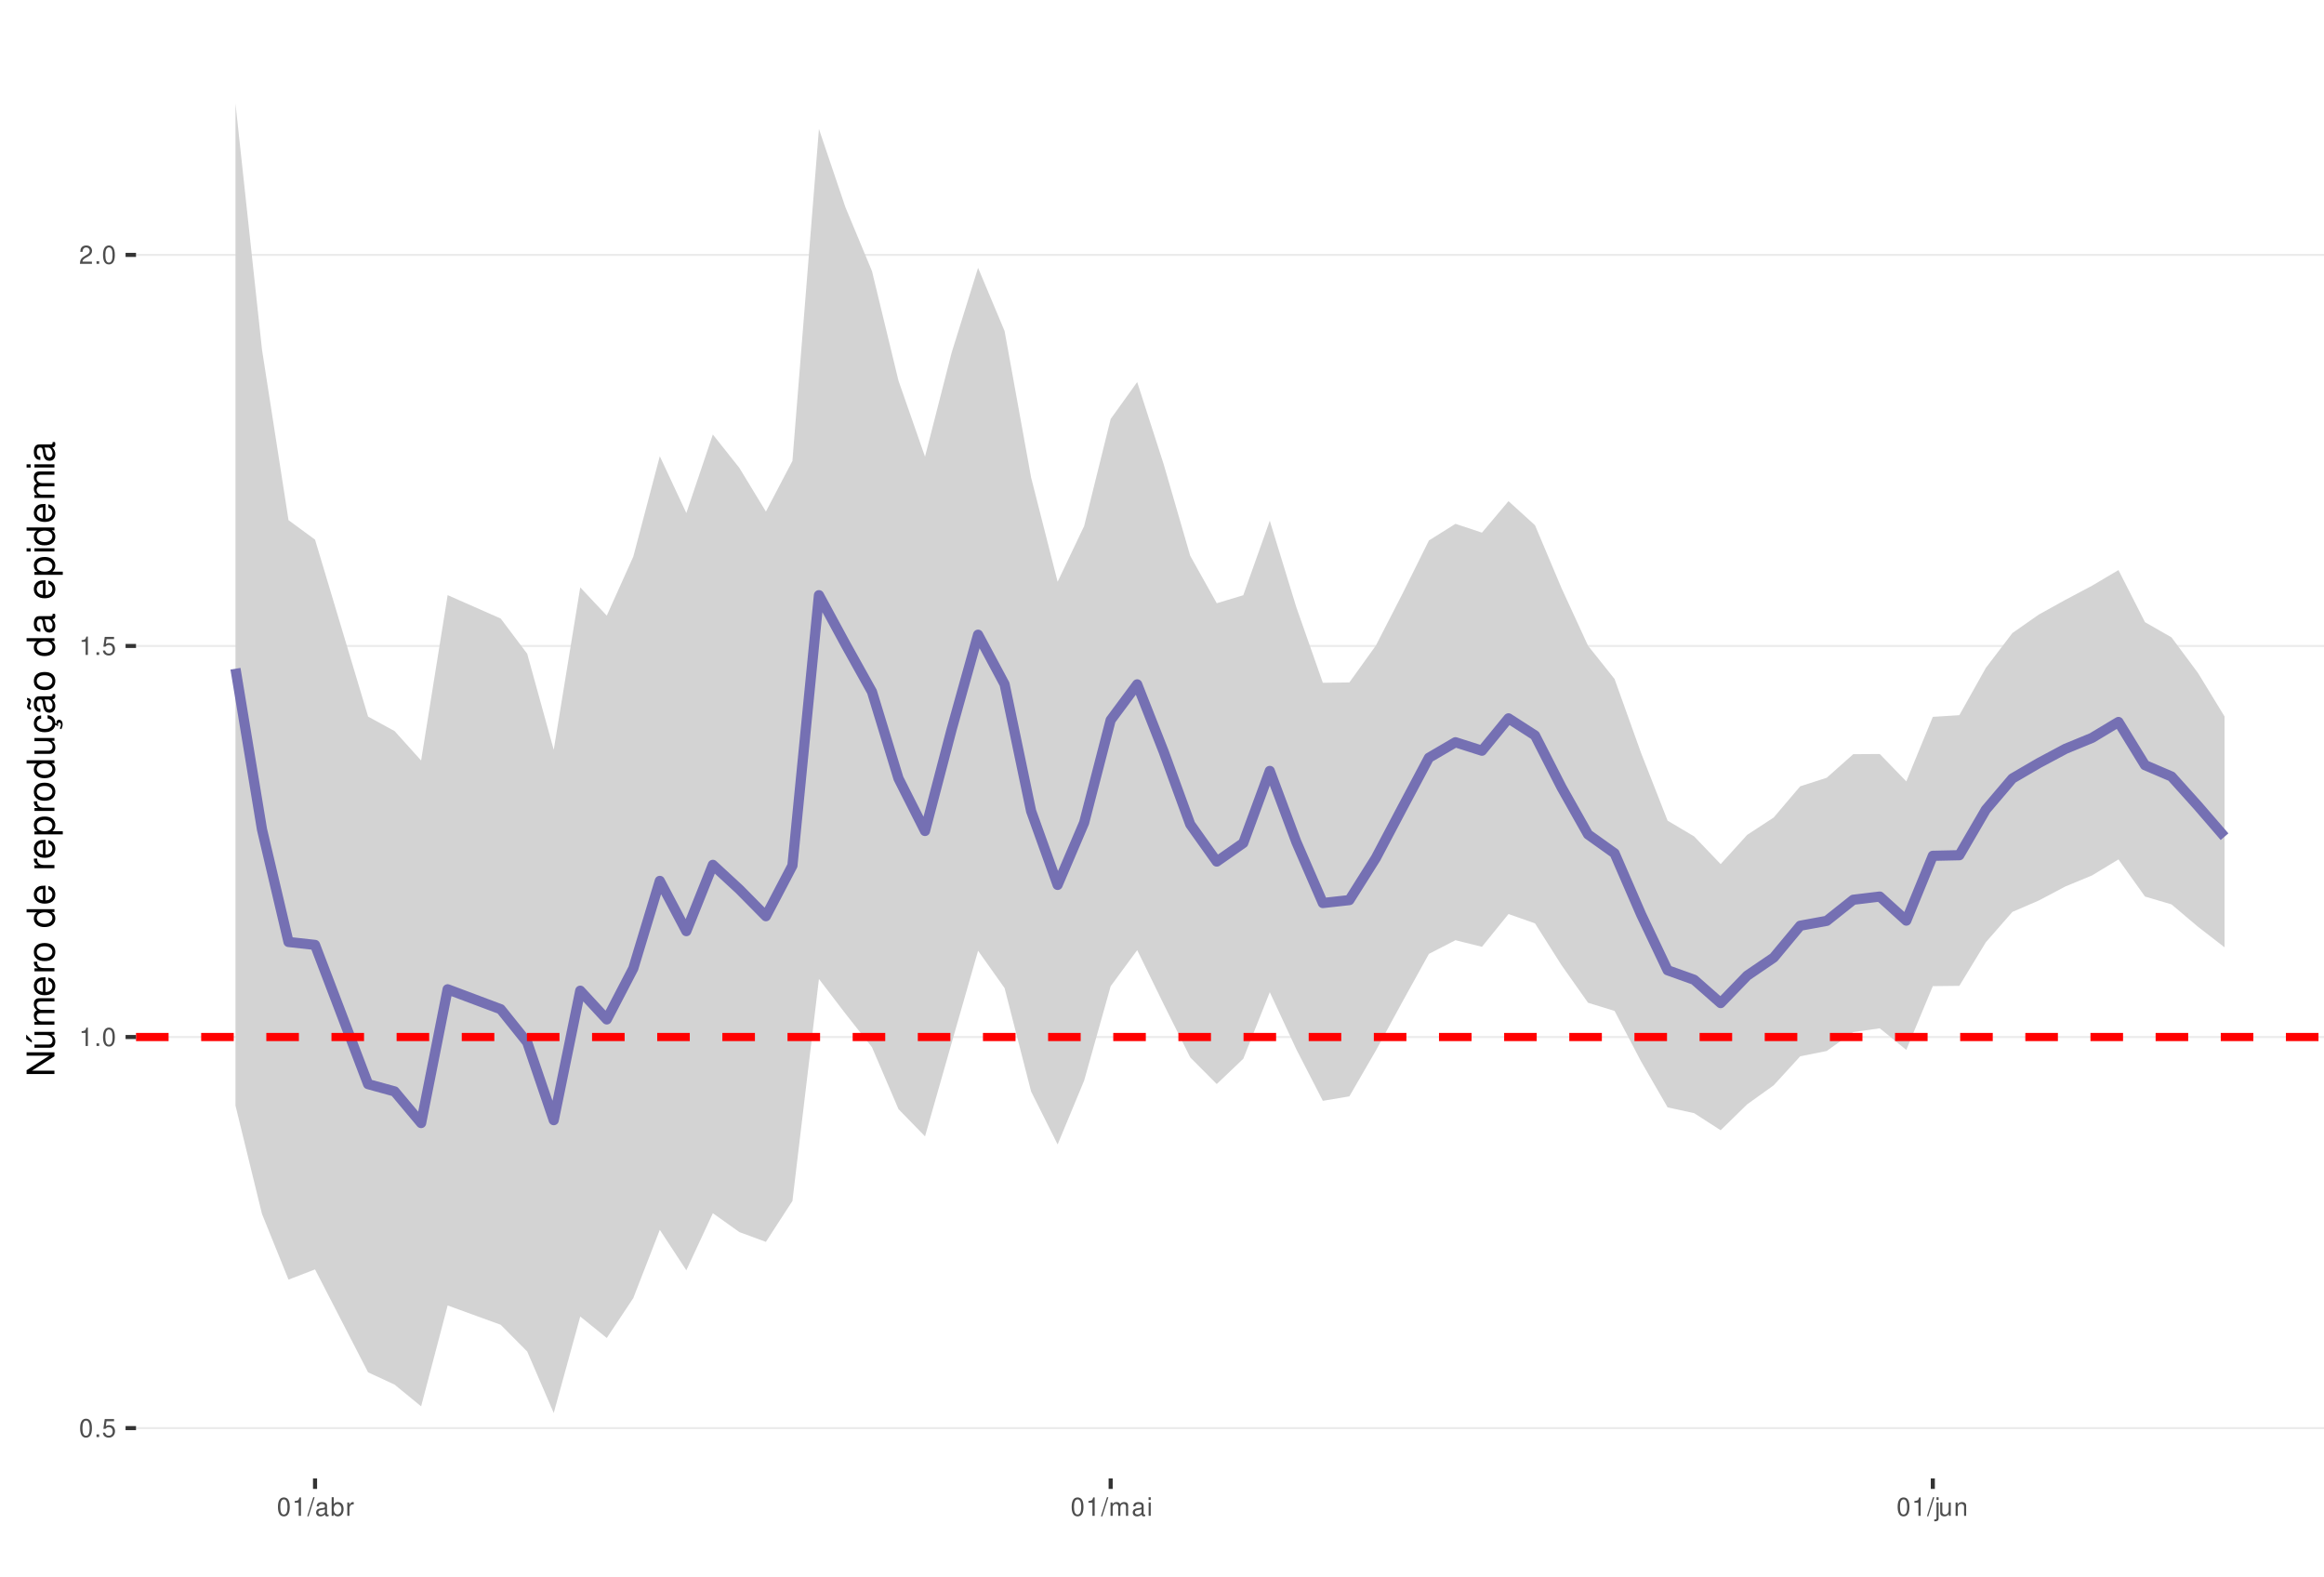
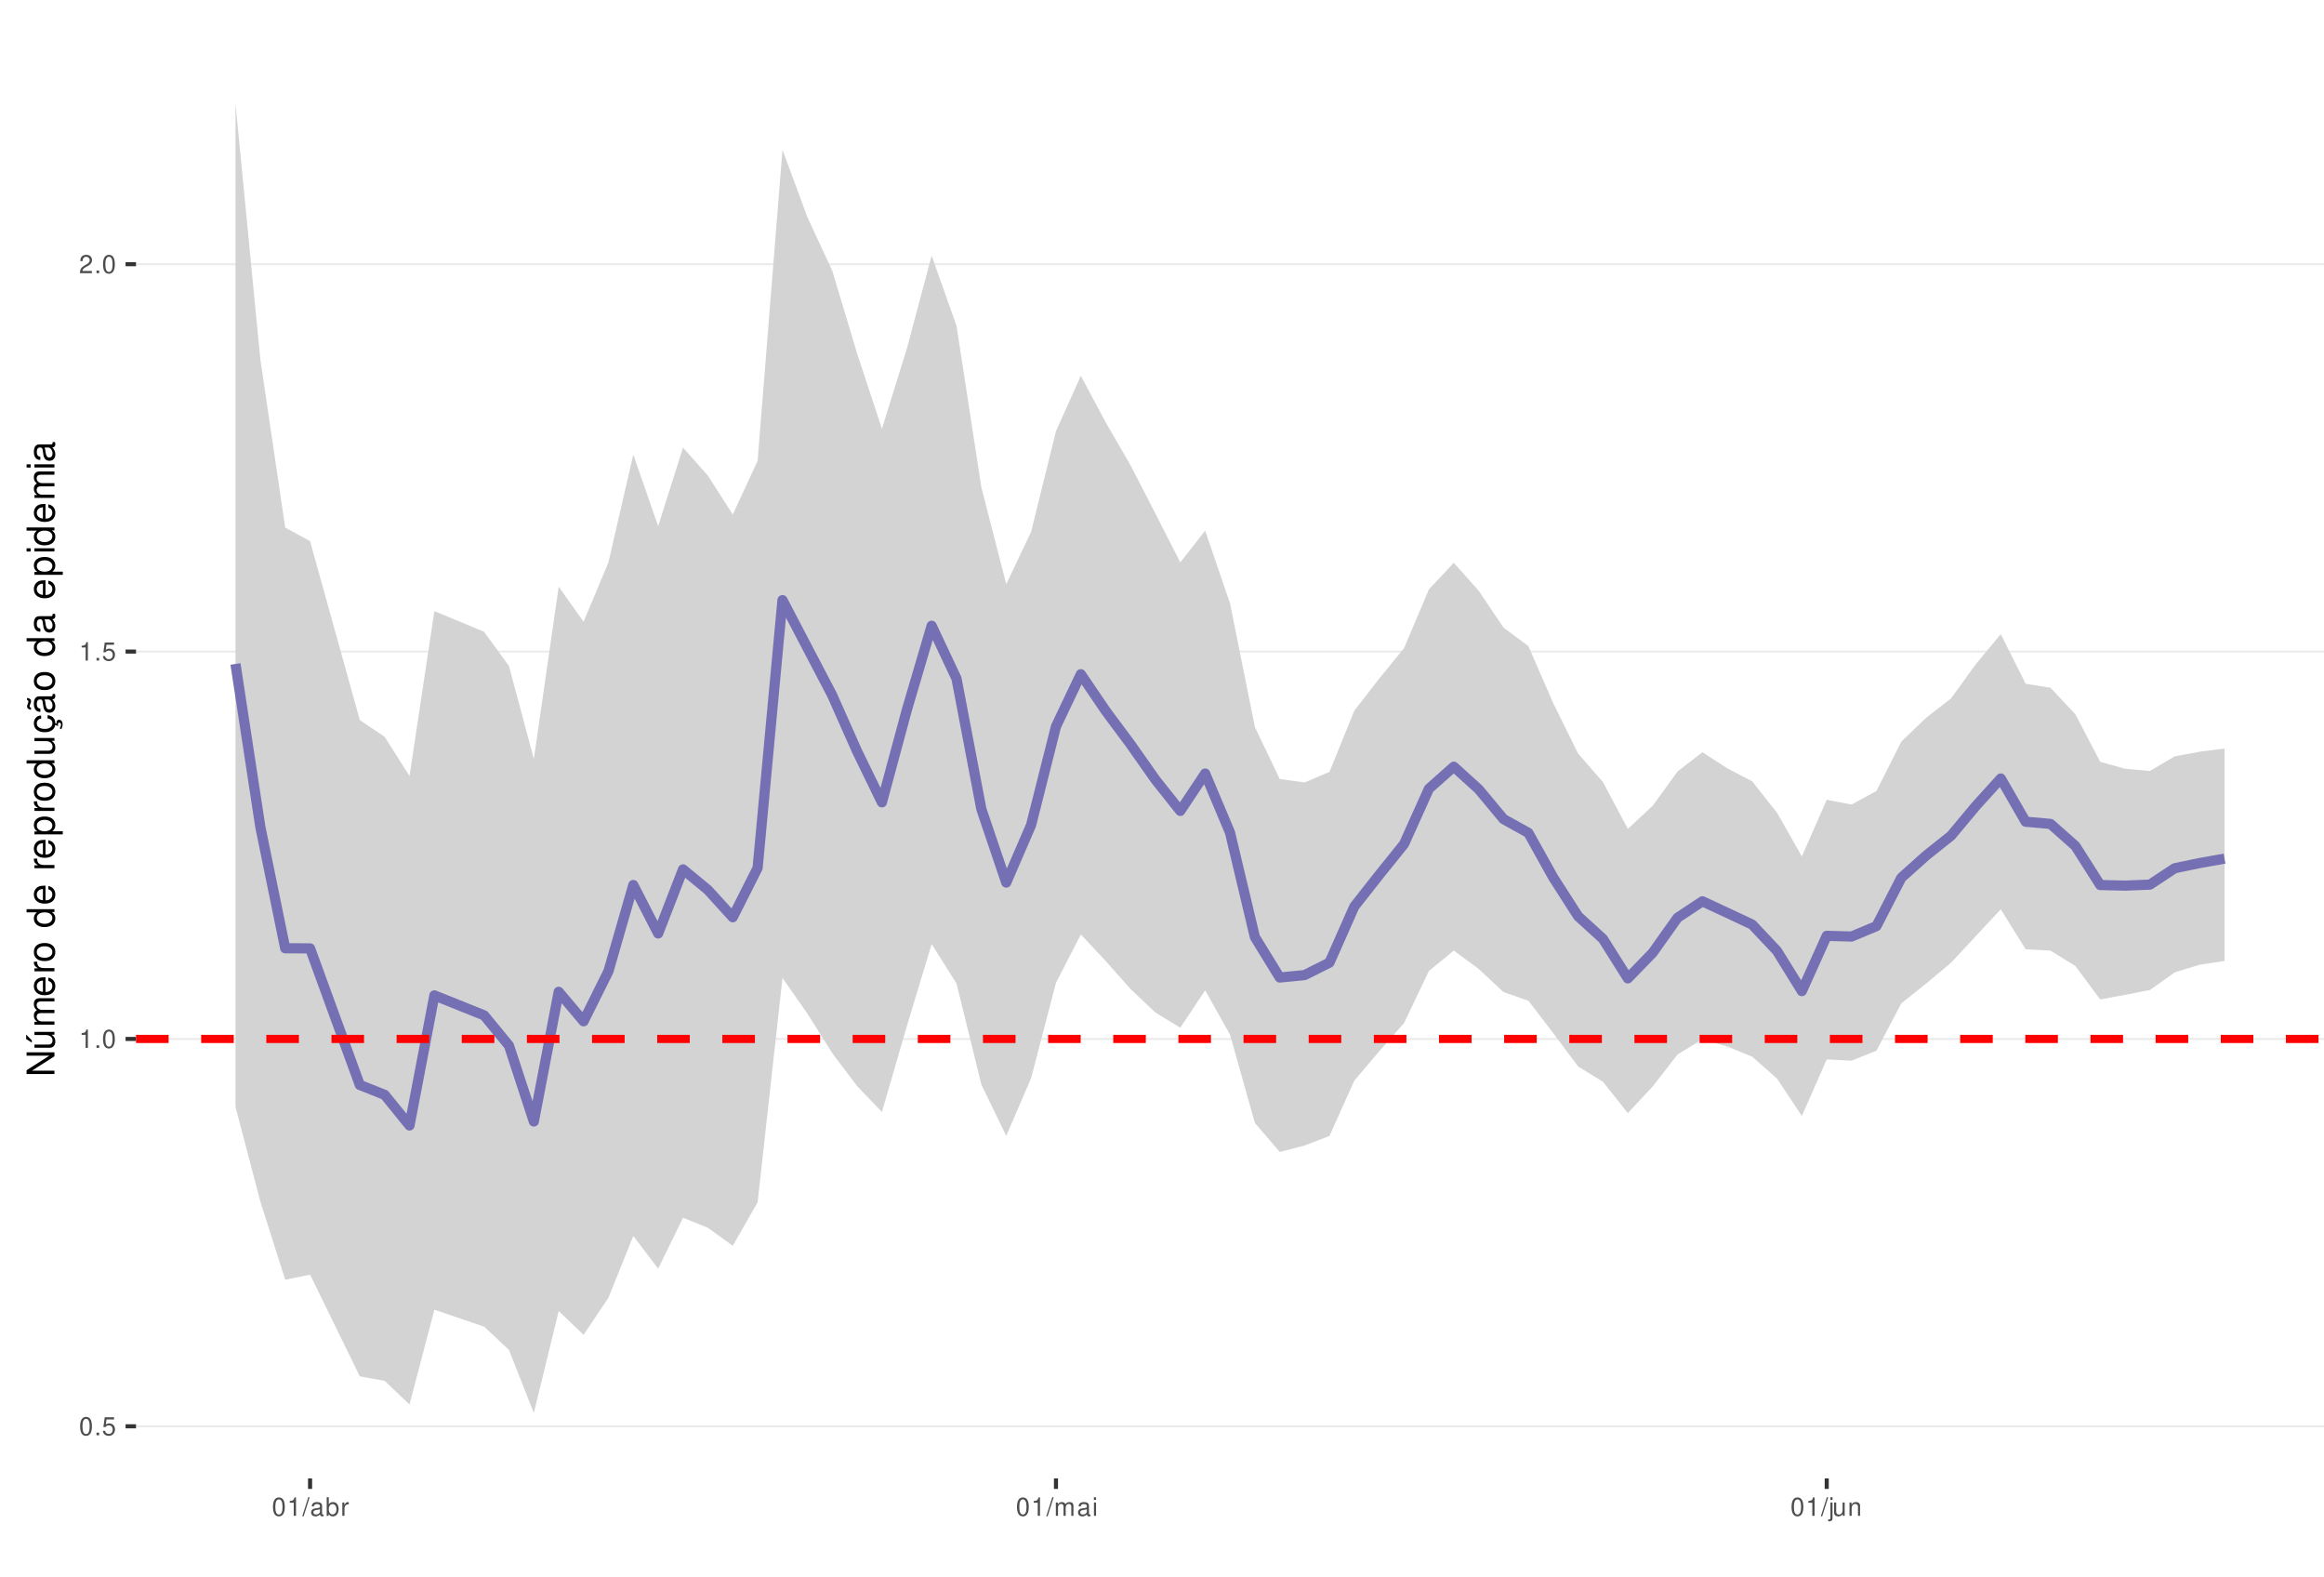
<svg xmlns="http://www.w3.org/2000/svg" xmlns:xlink="http://www.w3.org/1999/xlink" width="609pt" height="413pt" viewBox="0 0 609 413" version="1.1">
  <defs>
    <g>
      <symbol overflow="visible" id="glyph0-0">
        <path style="stroke:none;" d="" />
      </symbol>
      <symbol overflow="visible" id="glyph0-1">
        <path style="stroke:none;" d="M 1.828 -4.812 C 1.391 -4.812 0.984 -4.609 0.75 -4.281 C 0.438 -3.859 0.281 -3.219 0.281 -2.328 C 0.281 -0.703 0.812 0.156 1.828 0.156 C 2.828 0.156 3.375 -0.703 3.375 -2.297 C 3.375 -3.219 3.234 -3.844 2.922 -4.281 C 2.672 -4.625 2.281 -4.812 1.828 -4.812 Z M 1.828 -4.297 C 2.469 -4.297 2.781 -3.641 2.781 -2.344 C 2.781 -0.969 2.469 -0.328 1.812 -0.328 C 1.203 -0.328 0.891 -1 0.891 -2.328 C 0.891 -3.641 1.203 -4.297 1.828 -4.297 Z M 1.828 -4.297 " />
      </symbol>
      <symbol overflow="visible" id="glyph0-2">
        <path style="stroke:none;" d="M 1.266 -0.688 L 0.578 -0.688 L 0.578 0 L 1.266 0 Z M 1.266 -0.688 " />
      </symbol>
      <symbol overflow="visible" id="glyph0-3">
        <path style="stroke:none;" d="M 3.172 -4.719 L 0.734 -4.719 L 0.375 -2.156 L 0.922 -2.156 C 1.188 -2.469 1.422 -2.594 1.797 -2.594 C 2.422 -2.594 2.812 -2.156 2.812 -1.453 C 2.812 -0.781 2.422 -0.359 1.781 -0.359 C 1.266 -0.359 0.953 -0.625 0.812 -1.156 L 0.234 -1.156 C 0.312 -0.766 0.375 -0.578 0.516 -0.406 C 0.781 -0.047 1.266 0.156 1.797 0.156 C 2.75 0.156 3.422 -0.547 3.422 -1.531 C 3.422 -2.469 2.797 -3.109 1.891 -3.109 C 1.562 -3.109 1.297 -3.016 1.016 -2.828 L 1.203 -4.141 L 3.172 -4.141 Z M 3.172 -4.719 " />
      </symbol>
      <symbol overflow="visible" id="glyph0-4">
        <path style="stroke:none;" d="M 1.719 -3.422 L 1.719 0 L 2.312 0 L 2.312 -4.812 L 1.922 -4.812 C 1.719 -4.078 1.578 -3.969 0.672 -3.859 L 0.672 -3.422 Z M 1.719 -3.422 " />
      </symbol>
      <symbol overflow="visible" id="glyph0-5">
        <path style="stroke:none;" d="M 3.375 -0.578 L 0.891 -0.578 C 0.938 -0.984 1.156 -1.234 1.734 -1.578 L 2.406 -1.953 C 3.062 -2.328 3.406 -2.812 3.406 -3.406 C 3.406 -3.812 3.234 -4.188 2.969 -4.438 C 2.688 -4.688 2.344 -4.812 1.891 -4.812 C 1.297 -4.812 0.844 -4.594 0.578 -4.188 C 0.422 -3.938 0.344 -3.641 0.328 -3.141 L 0.922 -3.141 C 0.938 -3.469 0.984 -3.672 1.062 -3.828 C 1.219 -4.125 1.516 -4.297 1.875 -4.297 C 2.406 -4.297 2.797 -3.906 2.797 -3.391 C 2.797 -3.016 2.578 -2.672 2.156 -2.438 L 1.547 -2.078 C 0.562 -1.516 0.281 -1.062 0.219 0 L 3.375 0 Z M 3.375 -0.578 " />
      </symbol>
      <symbol overflow="visible" id="glyph0-6">
        <path style="stroke:none;" d="M 1.531 -4.859 L -0.047 0.141 L 0.312 0.141 L 1.891 -4.859 Z M 1.531 -4.859 " />
      </symbol>
      <symbol overflow="visible" id="glyph0-7">
        <path style="stroke:none;" d="M 3.562 -0.328 C 3.5 -0.312 3.469 -0.312 3.438 -0.312 C 3.25 -0.312 3.141 -0.406 3.141 -0.578 L 3.141 -2.641 C 3.141 -3.25 2.688 -3.594 1.828 -3.594 C 1.312 -3.594 0.906 -3.438 0.672 -3.188 C 0.516 -3 0.453 -2.797 0.438 -2.453 L 0.984 -2.453 C 1.031 -2.875 1.297 -3.078 1.812 -3.078 C 2.312 -3.078 2.594 -2.891 2.594 -2.562 L 2.594 -2.406 C 2.578 -2.172 2.469 -2.078 2.016 -2.031 C 1.219 -1.922 1.109 -1.891 0.891 -1.812 C 0.484 -1.641 0.281 -1.328 0.281 -0.875 C 0.281 -0.25 0.719 0.156 1.422 0.156 C 1.859 0.156 2.219 0 2.609 -0.359 C 2.656 0 2.828 0.156 3.188 0.156 C 3.297 0.156 3.375 0.141 3.562 0.094 Z M 2.594 -1.094 C 2.594 -0.906 2.531 -0.797 2.375 -0.641 C 2.141 -0.438 1.875 -0.328 1.547 -0.328 C 1.109 -0.328 0.859 -0.547 0.859 -0.891 C 0.859 -1.266 1.094 -1.438 1.703 -1.531 C 2.297 -1.609 2.406 -1.641 2.594 -1.719 Z M 2.594 -1.094 " />
      </symbol>
      <symbol overflow="visible" id="glyph0-8">
        <path style="stroke:none;" d="M 0.359 -4.859 L 0.359 0 L 0.859 0 L 0.859 -0.453 C 1.125 -0.047 1.484 0.156 1.969 0.156 C 2.875 0.156 3.484 -0.594 3.484 -1.75 C 3.484 -2.891 2.922 -3.594 1.984 -3.594 C 1.516 -3.594 1.172 -3.406 0.906 -3.016 L 0.906 -4.859 Z M 1.891 -3.062 C 2.5 -3.062 2.906 -2.531 2.906 -1.703 C 2.906 -0.906 2.484 -0.359 1.891 -0.359 C 1.297 -0.359 0.906 -0.906 0.906 -1.719 C 0.906 -2.531 1.297 -3.062 1.891 -3.062 Z M 1.891 -3.062 " />
      </symbol>
      <symbol overflow="visible" id="glyph0-9">
        <path style="stroke:none;" d="M 0.453 -3.484 L 0.453 0 L 1.016 0 L 1.016 -1.812 C 1.031 -2.656 1.375 -3.016 2.141 -3 L 2.141 -3.562 C 2.047 -3.578 1.984 -3.594 1.922 -3.594 C 1.562 -3.594 1.297 -3.375 0.969 -2.859 L 0.969 -3.484 Z M 0.453 -3.484 " />
      </symbol>
      <symbol overflow="visible" id="glyph0-10">
        <path style="stroke:none;" d="M 0.469 -3.484 L 0.469 0 L 1.031 0 L 1.031 -2.188 C 1.031 -2.703 1.391 -3.109 1.844 -3.109 C 2.25 -3.109 2.484 -2.844 2.484 -2.406 L 2.484 0 L 3.047 0 L 3.047 -2.188 C 3.047 -2.703 3.422 -3.109 3.875 -3.109 C 4.266 -3.109 4.516 -2.844 4.516 -2.406 L 4.516 0 L 5.078 0 L 5.078 -2.609 C 5.078 -3.234 4.719 -3.594 4.062 -3.594 C 3.594 -3.594 3.312 -3.453 2.984 -3.062 C 2.781 -3.422 2.5 -3.594 2.047 -3.594 C 1.578 -3.594 1.266 -3.422 0.984 -3 L 0.984 -3.484 Z M 0.469 -3.484 " />
      </symbol>
      <symbol overflow="visible" id="glyph0-11">
        <path style="stroke:none;" d="M 1 -3.484 L 0.453 -3.484 L 0.453 0 L 1 0 Z M 1 -4.859 L 0.438 -4.859 L 0.438 -4.156 L 1 -4.156 Z M 1 -4.859 " />
      </symbol>
      <symbol overflow="visible" id="glyph0-12">
        <path style="stroke:none;" d="M 0.469 -3.484 L 0.469 0.5 C 0.469 0.859 0.359 0.969 0.016 0.969 C -0.031 0.969 -0.047 0.969 -0.125 0.953 L -0.125 1.438 C -0.047 1.438 -0.016 1.453 0.062 1.453 C 0.688 1.453 1.016 1.203 1.016 0.719 L 1.016 -3.484 Z M 1.016 -4.859 L 0.469 -4.859 L 0.469 -4.156 L 1.016 -4.156 Z M 1.016 -4.859 " />
      </symbol>
      <symbol overflow="visible" id="glyph0-13">
        <path style="stroke:none;" d="M 3.203 0 L 3.203 -3.484 L 2.656 -3.484 L 2.656 -1.516 C 2.656 -0.797 2.281 -0.328 1.703 -0.328 C 1.266 -0.328 0.984 -0.594 0.984 -1.016 L 0.984 -3.484 L 0.438 -3.484 L 0.438 -0.797 C 0.438 -0.219 0.859 0.156 1.547 0.156 C 2.062 0.156 2.391 -0.031 2.703 -0.484 L 2.703 0 Z M 3.203 0 " />
      </symbol>
      <symbol overflow="visible" id="glyph0-14">
        <path style="stroke:none;" d="M 0.469 -3.484 L 0.469 0 L 1.031 0 L 1.031 -1.922 C 1.031 -2.641 1.391 -3.109 1.969 -3.109 C 2.406 -3.109 2.688 -2.828 2.688 -2.422 L 2.688 0 L 3.234 0 L 3.234 -2.641 C 3.234 -3.219 2.812 -3.594 2.141 -3.594 C 1.625 -3.594 1.281 -3.391 0.984 -2.906 L 0.984 -3.484 Z M 0.469 -3.484 " />
      </symbol>
      <symbol overflow="visible" id="glyph1-0">
        <path style="stroke:none;" d="" />
      </symbol>
      <symbol overflow="visible" id="glyph1-1">
        <path style="stroke:none;" d="M -7.297 -6.453 L -7.297 -5.578 L -1.328 -5.578 L -7.297 -1.766 L -7.297 -0.766 L 0 -0.766 L 0 -1.641 L -5.906 -1.641 L 0 -5.406 L 0 -6.453 Z M -7.297 -6.453 " />
      </symbol>
      <symbol overflow="visible" id="glyph1-2">
        <path style="stroke:none;" d="M 0 -4.812 L -5.234 -4.812 L -5.234 -3.984 L -2.266 -3.984 C -1.203 -3.984 -0.5 -3.438 -0.5 -2.562 C -0.5 -1.906 -0.906 -1.484 -1.531 -1.484 L -5.234 -1.484 L -5.234 -0.656 L -1.203 -0.656 C -0.328 -0.656 0.234 -1.297 0.234 -2.312 C 0.234 -3.094 -0.047 -3.578 -0.734 -4.062 L 0 -4.062 Z M -7.406 -2.953 L -5.922 -2 L -5.922 -2.594 L -7.406 -4.094 Z M -7.406 -2.953 " />
      </symbol>
      <symbol overflow="visible" id="glyph1-3">
        <path style="stroke:none;" d="M -5.234 -0.703 L 0 -0.703 L 0 -1.547 L -3.297 -1.547 C -4.047 -1.547 -4.656 -2.094 -4.656 -2.766 C -4.656 -3.391 -4.281 -3.734 -3.609 -3.734 L 0 -3.734 L 0 -4.578 L -3.297 -4.578 C -4.047 -4.578 -4.656 -5.125 -4.656 -5.812 C -4.656 -6.422 -4.266 -6.781 -3.609 -6.781 L 0 -6.781 L 0 -7.625 L -3.938 -7.625 C -4.875 -7.625 -5.391 -7.078 -5.391 -6.094 C -5.391 -5.406 -5.188 -4.984 -4.594 -4.484 C -5.156 -4.188 -5.391 -3.766 -5.391 -3.078 C -5.391 -2.375 -5.125 -1.906 -4.5 -1.469 L -5.234 -1.469 Z M -5.234 -0.703 " />
      </symbol>
      <symbol overflow="visible" id="glyph1-4">
        <path style="stroke:none;" d="M -2.344 -5.125 C -3.141 -5.125 -3.625 -5.062 -4.016 -4.922 C -4.875 -4.578 -5.391 -3.781 -5.391 -2.797 C -5.391 -1.344 -4.281 -0.406 -2.547 -0.406 C -0.812 -0.406 0.234 -1.297 0.234 -2.781 C 0.234 -3.984 -0.453 -4.812 -1.594 -5.016 L -1.594 -4.188 C -0.906 -3.953 -0.547 -3.484 -0.547 -2.812 C -0.547 -2.281 -0.781 -1.828 -1.219 -1.547 C -1.516 -1.344 -1.812 -1.281 -2.344 -1.266 Z M -3.016 -1.297 C -3.984 -1.359 -4.625 -1.953 -4.625 -2.797 C -4.625 -3.641 -3.953 -4.234 -3.016 -4.234 Z M -3.016 -1.297 " />
      </symbol>
      <symbol overflow="visible" id="glyph1-5">
        <path style="stroke:none;" d="M -5.234 -0.688 L 0 -0.688 L 0 -1.531 L -2.719 -1.531 C -3.984 -1.547 -4.547 -2.062 -4.516 -3.203 L -5.359 -3.203 C -5.375 -3.062 -5.391 -2.984 -5.391 -2.891 C -5.391 -2.344 -5.062 -1.938 -4.297 -1.453 L -5.234 -1.453 Z M -5.234 -0.688 " />
      </symbol>
      <symbol overflow="visible" id="glyph1-6">
        <path style="stroke:none;" d="M -5.391 -2.719 C -5.391 -1.234 -4.344 -0.359 -2.578 -0.359 C -0.812 -0.359 0.234 -1.234 0.234 -2.734 C 0.234 -4.203 -0.812 -5.094 -2.547 -5.094 C -4.359 -5.094 -5.391 -4.234 -5.391 -2.719 Z M -4.625 -2.734 C -4.625 -3.672 -3.844 -4.234 -2.547 -4.234 C -1.312 -4.234 -0.547 -3.656 -0.547 -2.734 C -0.547 -1.797 -1.312 -1.234 -2.578 -1.234 C -3.844 -1.234 -4.625 -1.797 -4.625 -2.734 Z M -4.625 -2.734 " />
      </symbol>
      <symbol overflow="visible" id="glyph1-7">
        <path style="stroke:none;" d="" />
      </symbol>
      <symbol overflow="visible" id="glyph1-8">
        <path style="stroke:none;" d="M -7.297 -4.953 L -7.297 -4.125 L -4.578 -4.125 C -5.109 -3.766 -5.391 -3.203 -5.391 -2.516 C -5.391 -1.156 -4.297 -0.266 -2.625 -0.266 C -0.859 -0.266 0.234 -1.125 0.234 -2.547 C 0.234 -3.266 -0.047 -3.766 -0.688 -4.203 L 0 -4.203 L 0 -4.953 Z M -4.609 -2.656 C -4.609 -3.547 -3.812 -4.125 -2.562 -4.125 C -1.344 -4.125 -0.547 -3.547 -0.547 -2.656 C -0.547 -1.734 -1.359 -1.125 -2.578 -1.125 C -3.797 -1.125 -4.609 -1.734 -4.609 -2.656 Z M -4.609 -2.656 " />
      </symbol>
      <symbol overflow="visible" id="glyph1-9">
        <path style="stroke:none;" d="M 2.188 -0.547 L 2.188 -1.375 L -0.547 -1.375 C -0.016 -1.812 0.234 -2.312 0.234 -2.984 C 0.234 -4.344 -0.859 -5.234 -2.531 -5.234 C -4.297 -5.234 -5.391 -4.375 -5.391 -2.984 C -5.391 -2.266 -5.062 -1.703 -4.453 -1.312 L -5.234 -1.312 L -5.234 -0.547 Z M -4.609 -2.844 C -4.609 -3.766 -3.797 -4.359 -2.547 -4.359 C -1.359 -4.359 -0.547 -3.75 -0.547 -2.844 C -0.547 -1.953 -1.344 -1.375 -2.578 -1.375 C -3.812 -1.375 -4.609 -1.953 -4.609 -2.844 Z M -4.609 -2.844 " />
      </symbol>
      <symbol overflow="visible" id="glyph1-10">
        <path style="stroke:none;" d="M 0 -4.812 L -5.234 -4.812 L -5.234 -3.984 L -2.266 -3.984 C -1.203 -3.984 -0.5 -3.438 -0.5 -2.562 C -0.5 -1.906 -0.906 -1.484 -1.531 -1.484 L -5.234 -1.484 L -5.234 -0.656 L -1.203 -0.656 C -0.328 -0.656 0.234 -1.297 0.234 -2.312 C 0.234 -3.094 -0.047 -3.578 -0.734 -4.062 L 0 -4.062 Z M 0 -4.812 " />
      </symbol>
      <symbol overflow="visible" id="glyph1-11">
        <path style="stroke:none;" d="M 0.234 -2.641 C 0.234 -3.875 -0.547 -4.703 -1.797 -4.766 L -1.797 -3.938 C -0.953 -3.797 -0.531 -3.359 -0.531 -2.656 C -0.531 -1.734 -1.281 -1.188 -2.516 -1.188 C -3.844 -1.188 -4.625 -1.719 -4.625 -2.625 C -4.625 -3.328 -4.203 -3.766 -3.484 -3.875 L -3.484 -4.703 C -3.984 -4.672 -4.312 -4.562 -4.609 -4.359 C -5.094 -4 -5.391 -3.375 -5.391 -2.641 C -5.391 -1.219 -4.266 -0.312 -2.531 -0.312 C -1.469 -0.312 -0.625 -0.672 -0.156 -1.312 C 0.047 -1.594 0.125 -1.812 0.203 -2.25 L 0.922 -1.938 L 0.984 -2.062 C 0.938 -2.188 0.906 -2.25 0.906 -2.375 C 0.906 -2.656 1.047 -2.828 1.281 -2.828 C 1.547 -2.828 1.734 -2.594 1.734 -2.297 C 1.734 -2.031 1.672 -1.844 1.438 -1.406 L 1.406 -1.312 L 1.812 -1.094 C 2.078 -1.75 2.141 -1.953 2.141 -2.344 C 2.141 -3.109 1.781 -3.578 1.203 -3.578 C 0.781 -3.578 0.547 -3.297 0.547 -2.797 C 0.547 -2.703 0.547 -2.641 0.562 -2.516 Z M 0.234 -2.641 " />
      </symbol>
      <symbol overflow="visible" id="glyph1-12">
        <path style="stroke:none;" d="M -0.484 -5.344 C -0.469 -5.266 -0.469 -5.219 -0.469 -5.172 C -0.469 -4.875 -0.625 -4.719 -0.875 -4.719 L -3.953 -4.719 C -4.891 -4.719 -5.391 -4.047 -5.391 -2.75 C -5.391 -1.984 -5.172 -1.375 -4.781 -1.016 C -4.516 -0.766 -4.203 -0.672 -3.688 -0.656 L -3.688 -1.484 C -4.328 -1.562 -4.625 -1.938 -4.625 -2.719 C -4.625 -3.484 -4.344 -3.891 -3.844 -3.891 L -3.625 -3.891 C -3.266 -3.875 -3.125 -3.703 -3.047 -3.016 C -2.891 -1.844 -2.844 -1.656 -2.719 -1.344 C -2.453 -0.734 -2 -0.422 -1.312 -0.422 C -0.375 -0.422 0.234 -1.078 0.234 -2.141 C 0.234 -2.797 0 -3.328 -0.547 -3.922 C 0 -3.984 0.234 -4.234 0.234 -4.781 C 0.234 -4.953 0.203 -5.062 0.141 -5.344 Z M -1.656 -3.891 C -1.375 -3.891 -1.203 -3.812 -0.969 -3.562 C -0.656 -3.219 -0.5 -2.812 -0.5 -2.312 C -0.5 -1.672 -0.812 -1.297 -1.344 -1.297 C -1.891 -1.297 -2.172 -1.656 -2.297 -2.547 C -2.422 -3.438 -2.453 -3.609 -2.594 -3.891 Z M -7.172 -3.75 C -6.922 -3.672 -6.812 -3.547 -6.812 -3.375 C -6.812 -3.25 -6.875 -2.984 -6.984 -2.734 C -7.156 -2.312 -7.172 -2.25 -7.172 -2.047 C -7.172 -1.594 -6.797 -1.297 -6.141 -1.188 L -6.141 -1.766 C -6.375 -1.812 -6.5 -1.938 -6.5 -2.094 C -6.5 -2.203 -6.469 -2.344 -6.375 -2.578 C -6.156 -3.156 -6.125 -3.234 -6.125 -3.438 C -6.125 -3.922 -6.484 -4.219 -7.172 -4.312 Z M -7.172 -3.75 " />
      </symbol>
      <symbol overflow="visible" id="glyph1-13">
        <path style="stroke:none;" d="M -0.484 -5.344 C -0.469 -5.266 -0.469 -5.219 -0.469 -5.172 C -0.469 -4.875 -0.625 -4.719 -0.875 -4.719 L -3.953 -4.719 C -4.891 -4.719 -5.391 -4.047 -5.391 -2.75 C -5.391 -1.984 -5.172 -1.375 -4.781 -1.016 C -4.516 -0.766 -4.203 -0.672 -3.688 -0.656 L -3.688 -1.484 C -4.328 -1.562 -4.625 -1.938 -4.625 -2.719 C -4.625 -3.484 -4.344 -3.891 -3.844 -3.891 L -3.625 -3.891 C -3.266 -3.875 -3.125 -3.703 -3.047 -3.016 C -2.891 -1.844 -2.844 -1.656 -2.719 -1.344 C -2.453 -0.734 -2 -0.422 -1.312 -0.422 C -0.375 -0.422 0.234 -1.078 0.234 -2.141 C 0.234 -2.797 0 -3.328 -0.547 -3.922 C 0 -3.984 0.234 -4.234 0.234 -4.781 C 0.234 -4.953 0.203 -5.062 0.141 -5.344 Z M -1.656 -3.891 C -1.375 -3.891 -1.203 -3.812 -0.969 -3.562 C -0.656 -3.219 -0.5 -2.812 -0.5 -2.312 C -0.5 -1.672 -0.812 -1.297 -1.344 -1.297 C -1.891 -1.297 -2.172 -1.656 -2.297 -2.547 C -2.422 -3.438 -2.453 -3.609 -2.594 -3.891 Z M -1.656 -3.891 " />
      </symbol>
      <symbol overflow="visible" id="glyph1-14">
        <path style="stroke:none;" d="M -5.234 -1.5 L -5.234 -0.672 L 0 -0.672 L 0 -1.5 Z M -7.297 -1.5 L -7.297 -0.656 L -6.234 -0.656 L -6.234 -1.5 Z M -7.297 -1.5 " />
      </symbol>
    </g>
    <clipPath id="clip1">
      <path d="M 35.645 9.961 L 609 9.961 L 609 387.328 L 35.645 387.328 Z M 35.645 9.961 " />
    </clipPath>
    <clipPath id="clip2">
-       <path d="M 35.645 373 L 609 373 L 609 375 L 35.645 375 Z M 35.645 373 " />
+       <path d="M 35.645 373 L 609 373 L 609 374 L 35.645 374 Z M 35.645 373 " />
    </clipPath>
    <clipPath id="clip3">
-       <path d="M 35.645 271 L 609 271 L 609 272 L 35.645 272 Z M 35.645 271 " />
+       <path d="M 35.645 271 L 609 271 L 609 273 L 35.645 273 Z M 35.645 271 " />
    </clipPath>
    <clipPath id="clip4">
-       <path d="M 35.645 168 L 609 168 L 609 170 L 35.645 170 Z M 35.645 168 " />
+       <path d="M 35.645 170 L 609 170 L 609 171 L 35.645 171 Z M 35.645 170 " />
    </clipPath>
    <clipPath id="clip5">
-       <path d="M 35.645 66 L 609 66 L 609 68 L 35.645 68 Z M 35.645 66 " />
+       <path d="M 35.645 68 L 609 68 L 609 70 L 35.645 70 Z M 35.645 68 " />
    </clipPath>
    <clipPath id="clip6">
-       <path d="M 35.645 270 L 609 270 L 609 273 L 35.645 273 Z M 35.645 270 " />
+       <path d="M 35.645 271 L 609 271 L 609 274 L 35.645 274 Z M 35.645 271 " />
    </clipPath>
  </defs>
  <g id="surface53">
    <rect x="0" y="0" width="609" height="413" style="fill:rgb(100%,100%,100%);fill-opacity:1;stroke:none;" />
    <rect x="0" y="0" width="609" height="413" style="fill:rgb(100%,100%,100%);fill-opacity:1;stroke:none;" />
    <path style="fill:none;stroke-width:1.067;stroke-linecap:round;stroke-linejoin:round;stroke:rgb(100%,100%,100%);stroke-opacity:1;stroke-miterlimit:10;" d="M 0 413 L 609 413 L 609 0 L 0 0 Z M 0 413 " />
    <g clip-path="url(#clip1)" clip-rule="nonzero">
      <path style=" stroke:none;fill-rule:nonzero;fill:rgb(100%,100%,100%);fill-opacity:1;" d="M 35.645 387.328 L 609 387.328 L 609 9.961 L 35.645 9.961 Z M 35.645 387.328 " />
    </g>
    <g clip-path="url(#clip2)" clip-rule="nonzero">
-       <path style="fill:none;stroke-width:0.533;stroke-linecap:butt;stroke-linejoin:round;stroke:rgb(92.157%,92.157%,92.157%);stroke-opacity:1;stroke-miterlimit:10;" d="M 35.645 374.133 L 609 374.133 " />
+       <path style="fill:none;stroke-width:0.533;stroke-linecap:butt;stroke-linejoin:round;stroke:rgb(92.157%,92.157%,92.157%);stroke-opacity:1;stroke-miterlimit:10;" d="M 35.645 373.664 L 609 373.664 " />
    </g>
    <g clip-path="url(#clip3)" clip-rule="nonzero">
-       <path style="fill:none;stroke-width:0.533;stroke-linecap:butt;stroke-linejoin:round;stroke:rgb(92.157%,92.157%,92.157%);stroke-opacity:1;stroke-miterlimit:10;" d="M 35.645 271.68 L 609 271.68 " />
+       <path style="fill:none;stroke-width:0.533;stroke-linecap:butt;stroke-linejoin:round;stroke:rgb(92.157%,92.157%,92.157%);stroke-opacity:1;stroke-miterlimit:10;" d="M 35.645 272.184 L 609 272.184 " />
    </g>
    <g clip-path="url(#clip4)" clip-rule="nonzero">
-       <path style="fill:none;stroke-width:0.533;stroke-linecap:butt;stroke-linejoin:round;stroke:rgb(92.157%,92.157%,92.157%);stroke-opacity:1;stroke-miterlimit:10;" d="M 35.645 169.227 L 609 169.227 " />
+       <path style="fill:none;stroke-width:0.533;stroke-linecap:butt;stroke-linejoin:round;stroke:rgb(92.157%,92.157%,92.157%);stroke-opacity:1;stroke-miterlimit:10;" d="M 35.645 170.699 L 609 170.699 " />
    </g>
    <g clip-path="url(#clip5)" clip-rule="nonzero">
-       <path style="fill:none;stroke-width:0.533;stroke-linecap:butt;stroke-linejoin:round;stroke:rgb(92.157%,92.157%,92.157%);stroke-opacity:1;stroke-miterlimit:10;" d="M 35.645 66.773 L 609 66.773 " />
-     </g>
-     <path style=" stroke:none;fill-rule:nonzero;fill:rgb(82.745%,82.745%,82.745%);fill-opacity:1;" d="M 61.707 27.117 L 68.656 91.598 L 75.605 136.273 L 82.555 141.375 L 96.457 187.734 L 103.406 191.535 L 110.355 199.242 L 117.305 155.914 L 131.203 162.043 L 138.152 171.266 L 145.105 196.438 L 152.055 153.887 L 159.004 161.285 L 165.953 145.824 L 172.902 119.527 L 179.852 134.406 L 186.801 113.832 L 193.754 122.59 L 200.703 134.02 L 207.652 120.754 L 214.602 33.793 L 221.551 54.324 L 228.5 71.023 L 235.449 99.742 L 242.398 119.645 L 249.352 92.465 L 256.301 70.172 L 263.25 86.719 L 270.199 125.098 L 277.148 152.414 L 284.098 137.812 L 291.047 109.77 L 298 100.094 L 304.949 121.656 L 311.898 145.613 L 318.848 158.039 L 325.797 155.938 L 332.746 136.41 L 339.695 159.074 L 346.648 178.875 L 353.598 178.785 L 360.547 169.113 L 367.496 155.582 L 374.445 141.598 L 381.395 137.234 L 388.344 139.547 L 395.297 131.293 L 402.246 137.602 L 409.195 154.086 L 416.145 169.172 L 423.094 177.883 L 430.043 197.273 L 436.992 214.996 L 443.941 219.121 L 450.895 226.379 L 457.844 218.719 L 464.793 214.172 L 471.742 205.996 L 478.691 203.754 L 485.641 197.582 L 492.59 197.535 L 499.543 204.711 L 506.492 187.801 L 513.441 187.363 L 520.391 174.965 L 527.34 165.848 L 534.289 160.992 L 541.238 157.145 L 548.191 153.457 L 555.141 149.352 L 562.09 162.996 L 569.039 166.98 L 575.988 176.324 L 582.938 187.699 L 582.938 248.176 L 575.988 242.805 L 569.039 236.934 L 562.09 234.879 L 555.141 225.148 L 548.191 229.359 L 541.238 232.23 L 534.289 235.906 L 527.34 238.906 L 520.391 246.848 L 513.441 258.273 L 506.492 258.352 L 499.543 275.055 L 492.59 269.395 L 485.641 270.391 L 478.691 275.336 L 471.742 276.73 L 464.793 284.332 L 457.844 289.312 L 450.895 296.102 L 443.941 291.625 L 436.992 290.109 L 430.043 278.086 L 423.094 264.844 L 416.145 262.707 L 409.195 252.859 L 402.246 241.906 L 395.297 239.461 L 388.344 248.047 L 381.395 246.32 L 374.445 249.902 L 367.496 262.457 L 360.547 275.223 L 353.598 287.227 L 346.648 288.395 L 339.695 274.895 L 332.746 259.934 L 325.797 277.383 L 318.848 284.004 L 311.898 277.023 L 304.949 263.102 L 298 248.914 L 291.047 258.375 L 284.098 283.098 L 277.148 299.832 L 270.199 285.957 L 263.25 258.863 L 256.301 249.074 L 249.352 273.32 L 242.398 297.707 L 235.449 290.574 L 228.5 274.359 L 221.551 265.566 L 214.602 256.477 L 207.652 314.637 L 200.703 325.348 L 193.754 322.793 L 186.801 317.836 L 179.852 332.793 L 172.902 322.199 L 165.953 340.078 L 159.004 350.527 L 152.055 344.91 L 145.105 370.176 L 138.152 354.07 L 131.203 347.066 L 117.305 342.008 L 110.355 368.438 L 103.406 362.75 L 96.457 359.523 L 82.555 332.562 L 75.605 335.238 L 68.656 318.043 L 61.707 289.645 Z M 61.707 27.117 " />
-     <path style="fill:none;stroke-width:2.667;stroke-linecap:butt;stroke-linejoin:round;stroke:rgb(45.882%,43.922%,70.196%);stroke-opacity:1;stroke-miterlimit:10;" d="M 61.707 175.195 L 68.656 217.301 L 75.605 246.781 L 82.555 247.551 L 96.457 284.023 L 103.406 285.934 L 110.355 294.219 L 117.305 259.176 L 131.203 264.395 L 138.152 273.055 L 145.105 293.461 L 152.055 259.547 L 159.004 267.07 L 165.953 253.695 L 172.902 230.781 L 179.852 243.945 L 186.801 226.578 L 193.754 232.992 L 200.703 240.027 L 207.652 226.766 L 214.602 155.93 L 221.551 168.758 L 228.5 181.227 L 235.449 203.945 L 242.398 217.699 L 249.352 191.168 L 256.301 166.285 L 263.25 179.262 L 270.199 212.484 L 277.148 231.828 L 284.098 215.523 L 291.047 188.652 L 298 179.293 L 304.949 196.941 L 311.898 215.957 L 318.848 225.715 L 325.797 220.859 L 332.746 201.969 L 339.695 220.574 L 346.648 236.578 L 353.598 235.809 L 360.547 224.773 L 367.496 211.605 L 374.445 198.52 L 381.395 194.453 L 388.344 196.672 L 395.297 188.191 L 402.246 192.668 L 409.195 206.277 L 416.145 218.594 L 423.094 223.551 L 430.043 239.562 L 436.992 254.188 L 443.941 256.676 L 450.895 262.789 L 457.844 255.602 L 464.793 250.871 L 471.742 242.523 L 478.691 241.246 L 485.641 235.719 L 492.59 234.883 L 499.543 241.184 L 506.492 224.203 L 513.441 224.051 L 520.391 212.113 L 527.34 203.949 L 534.289 199.898 L 541.238 196.184 L 548.191 193.32 L 555.141 189.145 L 562.09 200.449 L 569.039 203.43 L 575.988 211.16 L 582.938 219.199 " />
+       <path style="fill:none;stroke-width:0.533;stroke-linecap:butt;stroke-linejoin:round;stroke:rgb(92.157%,92.157%,92.157%);stroke-opacity:1;stroke-miterlimit:10;" d="M 35.645 69.219 L 609 69.219 " />
+     </g>
+     <path style=" stroke:none;fill-rule:nonzero;fill:rgb(82.745%,82.745%,82.745%);fill-opacity:1;" d="M 61.707 27.117 L 68.223 94.152 L 74.738 138.219 L 81.254 141.781 L 94.285 188.637 L 100.801 193.039 L 107.312 203.309 L 113.828 160.098 L 126.859 165.52 L 133.375 174.484 L 139.891 198.836 L 146.406 153.703 L 152.922 162.887 L 159.438 147.34 L 165.953 119.082 L 172.469 137.848 L 178.984 117.266 L 185.5 124.602 L 192.016 134.816 L 198.531 120.738 L 205.047 39.234 L 211.562 56.855 L 218.078 70.895 L 224.59 92.555 L 231.105 112.34 L 237.621 91.387 L 244.137 66.988 L 250.652 85.344 L 257.168 127.691 L 263.684 153.035 L 270.199 139.336 L 276.715 112.953 L 283.23 98.457 L 289.746 110.645 L 296.262 121.906 L 302.777 134.551 L 309.293 147.344 L 315.809 139.027 L 322.324 158.07 L 328.84 190.469 L 335.352 204.09 L 341.867 204.973 L 348.383 202.227 L 354.898 186.188 L 361.414 177.785 L 367.93 169.793 L 374.445 154.41 L 380.961 147.441 L 387.477 154.75 L 393.992 164.418 L 400.508 169.262 L 407.023 184.223 L 413.539 197.414 L 420.055 204.895 L 426.57 217.16 L 433.086 211.09 L 439.602 202.109 L 446.113 197.074 L 452.629 201.281 L 459.145 204.68 L 465.66 212.922 L 472.176 224.359 L 478.691 209.531 L 485.207 210.777 L 491.723 207.215 L 498.238 194.281 L 504.754 188.027 L 511.27 182.969 L 517.785 173.969 L 524.301 166.133 L 530.816 179.141 L 537.332 180.176 L 543.848 187.141 L 550.363 199.582 L 556.875 201.406 L 563.391 201.98 L 569.906 198.137 L 576.422 196.938 L 582.938 196.102 L 582.938 251.758 L 576.422 252.734 L 569.906 254.73 L 563.391 259.367 L 556.875 260.629 L 550.363 261.84 L 543.848 253.082 L 537.332 249.043 L 530.816 248.703 L 524.301 238.215 L 517.785 245.207 L 511.27 252.215 L 504.754 257.672 L 498.238 262.855 L 491.723 275.258 L 485.207 277.875 L 478.691 277.551 L 472.176 292.363 L 465.66 282.555 L 459.145 276.824 L 452.629 274.168 L 446.113 272.285 L 439.602 276.242 L 433.086 284.633 L 426.57 291.621 L 420.055 283.406 L 413.539 279.398 L 407.023 270.656 L 400.508 262.168 L 393.992 259.906 L 387.477 253.832 L 380.961 249.031 L 374.445 254.379 L 367.93 268.023 L 361.414 275.422 L 354.898 283.109 L 348.383 297.605 L 341.867 300.098 L 335.352 301.789 L 328.84 294.191 L 322.324 271.059 L 315.809 259.449 L 309.293 269.238 L 302.777 265.27 L 296.262 259.113 L 289.746 251.762 L 283.23 244.812 L 276.715 257.48 L 270.199 282.465 L 263.684 297.578 L 257.168 284.145 L 250.652 257.645 L 244.137 247.332 L 237.621 268.887 L 231.105 291.316 L 224.59 284.527 L 218.078 275.887 L 211.562 265.516 L 205.047 256.219 L 198.531 314.969 L 192.016 326.371 L 185.5 321.652 L 178.984 319.035 L 172.469 332.371 L 165.953 323.801 L 159.438 339.992 L 152.922 349.699 L 146.406 343.473 L 139.891 370.176 L 133.375 353.648 L 126.859 347.562 L 113.828 343.117 L 107.312 367.953 L 100.801 361.758 L 94.285 360.574 L 81.254 333.922 L 74.738 335.277 L 68.223 314.77 L 61.707 289.953 Z M 61.707 27.117 " />
+     <path style="fill:none;stroke-width:2.667;stroke-linecap:butt;stroke-linejoin:round;stroke:rgb(45.882%,43.922%,70.196%);stroke-opacity:1;stroke-miterlimit:10;" d="M 61.707 173.949 L 68.223 216.656 L 74.738 248.434 L 81.254 248.457 L 94.285 284.234 L 100.801 286.828 L 107.312 294.859 L 113.828 260.777 L 126.859 266 L 133.375 273.922 L 139.891 293.812 L 146.406 259.836 L 152.922 267.562 L 159.438 254.449 L 165.953 231.859 L 172.469 244.551 L 178.984 227.762 L 185.5 233.137 L 192.016 240.305 L 198.531 227.387 L 205.047 157.219 L 211.562 169.684 L 218.078 182.141 L 224.59 196.809 L 231.105 210.195 L 237.621 186.039 L 244.137 163.934 L 250.652 177.789 L 257.168 211.988 L 263.684 231.215 L 270.199 216.137 L 276.715 190.316 L 283.23 176.633 L 289.746 186.23 L 296.262 194.992 L 302.777 204.258 L 309.293 212.445 L 315.809 202.652 L 322.324 218.125 L 328.84 245.504 L 335.352 256.09 L 341.867 255.457 L 348.383 252.191 L 354.898 237.488 L 361.414 229.219 L 367.93 221.121 L 374.445 206.641 L 380.961 200.859 L 387.477 206.754 L 393.992 214.578 L 400.508 218.195 L 407.023 229.887 L 413.539 240.035 L 420.055 245.973 L 426.57 256.32 L 433.086 249.605 L 439.602 240.43 L 446.113 236.121 L 452.629 239.152 L 459.145 242.211 L 465.66 249.129 L 472.176 259.652 L 478.691 245.168 L 485.207 245.352 L 491.723 242.625 L 498.238 229.965 L 504.754 224.129 L 511.27 218.941 L 517.785 211.133 L 524.301 203.953 L 530.816 215.273 L 537.332 215.852 L 543.848 221.629 L 550.363 231.863 L 556.875 232.016 L 563.391 231.754 L 569.906 227.453 L 576.422 226.105 L 582.938 224.945 " />
    <g clip-path="url(#clip6)" clip-rule="nonzero">
-       <path style="fill:none;stroke-width:2.134;stroke-linecap:butt;stroke-linejoin:round;stroke:rgb(100%,0%,0%);stroke-opacity:1;stroke-dasharray:8.536,8.536;stroke-miterlimit:10;" d="M 35.645 271.68 L 609 271.68 " />
-     </g>
-     <g style="fill:rgb(30.196%,30.196%,30.196%);fill-opacity:1;">
-       <use xlink:href="#glyph0-1" x="20.715" y="376.48" />
-       <use xlink:href="#glyph0-2" x="24.715" y="376.48" />
-       <use xlink:href="#glyph0-3" x="26.715" y="376.48" />
-     </g>
-     <g style="fill:rgb(30.196%,30.196%,30.196%);fill-opacity:1;">
-       <use xlink:href="#glyph0-4" x="20.715" y="274.027" />
-       <use xlink:href="#glyph0-2" x="24.715" y="274.027" />
-       <use xlink:href="#glyph0-1" x="26.715" y="274.027" />
-     </g>
-     <g style="fill:rgb(30.196%,30.196%,30.196%);fill-opacity:1;">
-       <use xlink:href="#glyph0-4" x="20.715" y="171.574" />
-       <use xlink:href="#glyph0-2" x="24.715" y="171.574" />
-       <use xlink:href="#glyph0-3" x="26.715" y="171.574" />
-     </g>
-     <g style="fill:rgb(30.196%,30.196%,30.196%);fill-opacity:1;">
-       <use xlink:href="#glyph0-5" x="20.715" y="69.121" />
-       <use xlink:href="#glyph0-2" x="24.715" y="69.121" />
-       <use xlink:href="#glyph0-1" x="26.715" y="69.121" />
-     </g>
-     <path style="fill:none;stroke-width:1.067;stroke-linecap:butt;stroke-linejoin:round;stroke:rgb(20%,20%,20%);stroke-opacity:1;stroke-miterlimit:10;" d="M 32.906 374.133 L 35.645 374.133 " />
-     <path style="fill:none;stroke-width:1.067;stroke-linecap:butt;stroke-linejoin:round;stroke:rgb(20%,20%,20%);stroke-opacity:1;stroke-miterlimit:10;" d="M 32.906 271.68 L 35.645 271.68 " />
-     <path style="fill:none;stroke-width:1.067;stroke-linecap:butt;stroke-linejoin:round;stroke:rgb(20%,20%,20%);stroke-opacity:1;stroke-miterlimit:10;" d="M 32.906 169.227 L 35.645 169.227 " />
-     <path style="fill:none;stroke-width:1.067;stroke-linecap:butt;stroke-linejoin:round;stroke:rgb(20%,20%,20%);stroke-opacity:1;stroke-miterlimit:10;" d="M 32.906 66.773 L 35.645 66.773 " />
-     <path style="fill:none;stroke-width:1.067;stroke-linecap:butt;stroke-linejoin:round;stroke:rgb(20%,20%,20%);stroke-opacity:1;stroke-miterlimit:10;" d="M 82.555 390.07 L 82.555 387.328 " />
-     <path style="fill:none;stroke-width:1.067;stroke-linecap:butt;stroke-linejoin:round;stroke:rgb(20%,20%,20%);stroke-opacity:1;stroke-miterlimit:10;" d="M 291.047 390.07 L 291.047 387.328 " />
-     <path style="fill:none;stroke-width:1.067;stroke-linecap:butt;stroke-linejoin:round;stroke:rgb(20%,20%,20%);stroke-opacity:1;stroke-miterlimit:10;" d="M 506.492 390.07 L 506.492 387.328 " />
-     <g style="fill:rgb(30.196%,30.196%,30.196%);fill-opacity:1;">
-       <use xlink:href="#glyph0-1" x="72.555" y="397.109" />
-       <use xlink:href="#glyph0-4" x="76.555" y="397.109" />
-       <use xlink:href="#glyph0-6" x="80.555" y="397.109" />
-       <use xlink:href="#glyph0-7" x="82.555" y="397.109" />
-       <use xlink:href="#glyph0-8" x="86.555" y="397.109" />
-       <use xlink:href="#glyph0-9" x="90.555" y="397.109" />
-     </g>
-     <g style="fill:rgb(30.196%,30.196%,30.196%);fill-opacity:1;">
-       <use xlink:href="#glyph0-1" x="280.547" y="397.109" />
-       <use xlink:href="#glyph0-4" x="284.547" y="397.109" />
-       <use xlink:href="#glyph0-6" x="288.547" y="397.109" />
-       <use xlink:href="#glyph0-10" x="290.547" y="397.109" />
-       <use xlink:href="#glyph0-7" x="296.547" y="397.109" />
-       <use xlink:href="#glyph0-11" x="300.547" y="397.109" />
-     </g>
-     <g style="fill:rgb(30.196%,30.196%,30.196%);fill-opacity:1;">
-       <use xlink:href="#glyph0-1" x="496.992" y="397.109" />
-       <use xlink:href="#glyph0-4" x="500.992" y="397.109" />
-       <use xlink:href="#glyph0-6" x="504.992" y="397.109" />
-       <use xlink:href="#glyph0-12" x="506.992" y="397.109" />
-       <use xlink:href="#glyph0-13" x="507.992" y="397.109" />
-       <use xlink:href="#glyph0-14" x="511.992" y="397.109" />
+       <path style="fill:none;stroke-width:2.134;stroke-linecap:butt;stroke-linejoin:round;stroke:rgb(100%,0%,0%);stroke-opacity:1;stroke-dasharray:8.536,8.536;stroke-miterlimit:10;" d="M 35.645 272.184 L 609 272.184 " />
+     </g>
+     <g style="fill:rgb(30.196%,30.196%,30.196%);fill-opacity:1;">
+       <use xlink:href="#glyph0-1" x="20.715" y="376.012" />
+       <use xlink:href="#glyph0-2" x="24.715" y="376.012" />
+       <use xlink:href="#glyph0-3" x="26.715" y="376.012" />
+     </g>
+     <g style="fill:rgb(30.196%,30.196%,30.196%);fill-opacity:1;">
+       <use xlink:href="#glyph0-4" x="20.715" y="274.531" />
+       <use xlink:href="#glyph0-2" x="24.715" y="274.531" />
+       <use xlink:href="#glyph0-1" x="26.715" y="274.531" />
+     </g>
+     <g style="fill:rgb(30.196%,30.196%,30.196%);fill-opacity:1;">
+       <use xlink:href="#glyph0-4" x="20.715" y="173.047" />
+       <use xlink:href="#glyph0-2" x="24.715" y="173.047" />
+       <use xlink:href="#glyph0-3" x="26.715" y="173.047" />
+     </g>
+     <g style="fill:rgb(30.196%,30.196%,30.196%);fill-opacity:1;">
+       <use xlink:href="#glyph0-5" x="20.715" y="71.566" />
+       <use xlink:href="#glyph0-2" x="24.715" y="71.566" />
+       <use xlink:href="#glyph0-1" x="26.715" y="71.566" />
+     </g>
+     <path style="fill:none;stroke-width:1.067;stroke-linecap:butt;stroke-linejoin:round;stroke:rgb(20%,20%,20%);stroke-opacity:1;stroke-miterlimit:10;" d="M 32.906 373.664 L 35.645 373.664 " />
+     <path style="fill:none;stroke-width:1.067;stroke-linecap:butt;stroke-linejoin:round;stroke:rgb(20%,20%,20%);stroke-opacity:1;stroke-miterlimit:10;" d="M 32.906 272.184 L 35.645 272.184 " />
+     <path style="fill:none;stroke-width:1.067;stroke-linecap:butt;stroke-linejoin:round;stroke:rgb(20%,20%,20%);stroke-opacity:1;stroke-miterlimit:10;" d="M 32.906 170.699 L 35.645 170.699 " />
+     <path style="fill:none;stroke-width:1.067;stroke-linecap:butt;stroke-linejoin:round;stroke:rgb(20%,20%,20%);stroke-opacity:1;stroke-miterlimit:10;" d="M 32.906 69.219 L 35.645 69.219 " />
+     <path style="fill:none;stroke-width:1.067;stroke-linecap:butt;stroke-linejoin:round;stroke:rgb(20%,20%,20%);stroke-opacity:1;stroke-miterlimit:10;" d="M 81.254 390.07 L 81.254 387.328 " />
+     <path style="fill:none;stroke-width:1.067;stroke-linecap:butt;stroke-linejoin:round;stroke:rgb(20%,20%,20%);stroke-opacity:1;stroke-miterlimit:10;" d="M 276.715 390.07 L 276.715 387.328 " />
+     <path style="fill:none;stroke-width:1.067;stroke-linecap:butt;stroke-linejoin:round;stroke:rgb(20%,20%,20%);stroke-opacity:1;stroke-miterlimit:10;" d="M 478.691 390.07 L 478.691 387.328 " />
+     <g style="fill:rgb(30.196%,30.196%,30.196%);fill-opacity:1;">
+       <use xlink:href="#glyph0-1" x="71.254" y="397.109" />
+       <use xlink:href="#glyph0-4" x="75.254" y="397.109" />
+       <use xlink:href="#glyph0-6" x="79.254" y="397.109" />
+       <use xlink:href="#glyph0-7" x="81.254" y="397.109" />
+       <use xlink:href="#glyph0-8" x="85.254" y="397.109" />
+       <use xlink:href="#glyph0-9" x="89.254" y="397.109" />
+     </g>
+     <g style="fill:rgb(30.196%,30.196%,30.196%);fill-opacity:1;">
+       <use xlink:href="#glyph0-1" x="266.215" y="397.109" />
+       <use xlink:href="#glyph0-4" x="270.215" y="397.109" />
+       <use xlink:href="#glyph0-6" x="274.215" y="397.109" />
+       <use xlink:href="#glyph0-10" x="276.215" y="397.109" />
+       <use xlink:href="#glyph0-7" x="282.215" y="397.109" />
+       <use xlink:href="#glyph0-11" x="286.215" y="397.109" />
+     </g>
+     <g style="fill:rgb(30.196%,30.196%,30.196%);fill-opacity:1;">
+       <use xlink:href="#glyph0-1" x="469.191" y="397.109" />
+       <use xlink:href="#glyph0-4" x="473.191" y="397.109" />
+       <use xlink:href="#glyph0-6" x="477.191" y="397.109" />
+       <use xlink:href="#glyph0-12" x="479.191" y="397.109" />
+       <use xlink:href="#glyph0-13" x="480.191" y="397.109" />
+       <use xlink:href="#glyph0-14" x="484.191" y="397.109" />
    </g>
    <g style="fill:rgb(0%,0%,0%);fill-opacity:1;">
      <use xlink:href="#glyph1-1" x="14.263" y="282.145" />
      <use xlink:href="#glyph1-2" x="14.263" y="275.145" />
      <use xlink:href="#glyph1-3" x="14.263" y="269.145" />
      <use xlink:href="#glyph1-4" x="14.263" y="261.145" />
      <use xlink:href="#glyph1-5" x="14.263" y="255.145" />
      <use xlink:href="#glyph1-6" x="14.263" y="252.145" />
      <use xlink:href="#glyph1-7" x="14.263" y="246.145" />
      <use xlink:href="#glyph1-8" x="14.263" y="243.145" />
      <use xlink:href="#glyph1-4" x="14.263" y="237.145" />
      <use xlink:href="#glyph1-7" x="14.263" y="231.145" />
      <use xlink:href="#glyph1-5" x="14.263" y="228.145" />
      <use xlink:href="#glyph1-4" x="14.263" y="225.145" />
      <use xlink:href="#glyph1-9" x="14.263" y="219.145" />
      <use xlink:href="#glyph1-5" x="14.263" y="213.145" />
      <use xlink:href="#glyph1-6" x="14.263" y="210.145" />
      <use xlink:href="#glyph1-8" x="14.263" y="204.145" />
      <use xlink:href="#glyph1-10" x="14.263" y="198.145" />
      <use xlink:href="#glyph1-11" x="14.263" y="192.145" />
      <use xlink:href="#glyph1-12" x="14.263" y="187.145" />
      <use xlink:href="#glyph1-6" x="14.263" y="181.145" />
      <use xlink:href="#glyph1-7" x="14.263" y="175.145" />
      <use xlink:href="#glyph1-8" x="14.263" y="172.145" />
      <use xlink:href="#glyph1-13" x="14.263" y="166.145" />
      <use xlink:href="#glyph1-7" x="14.263" y="160.145" />
      <use xlink:href="#glyph1-4" x="14.263" y="157.145" />
      <use xlink:href="#glyph1-9" x="14.263" y="151.145" />
      <use xlink:href="#glyph1-14" x="14.263" y="145.145" />
      <use xlink:href="#glyph1-8" x="14.263" y="143.145" />
      <use xlink:href="#glyph1-4" x="14.263" y="137.145" />
      <use xlink:href="#glyph1-3" x="14.263" y="131.145" />
      <use xlink:href="#glyph1-14" x="14.263" y="123.145" />
      <use xlink:href="#glyph1-13" x="14.263" y="121.145" />
    </g>
  </g>
</svg>
